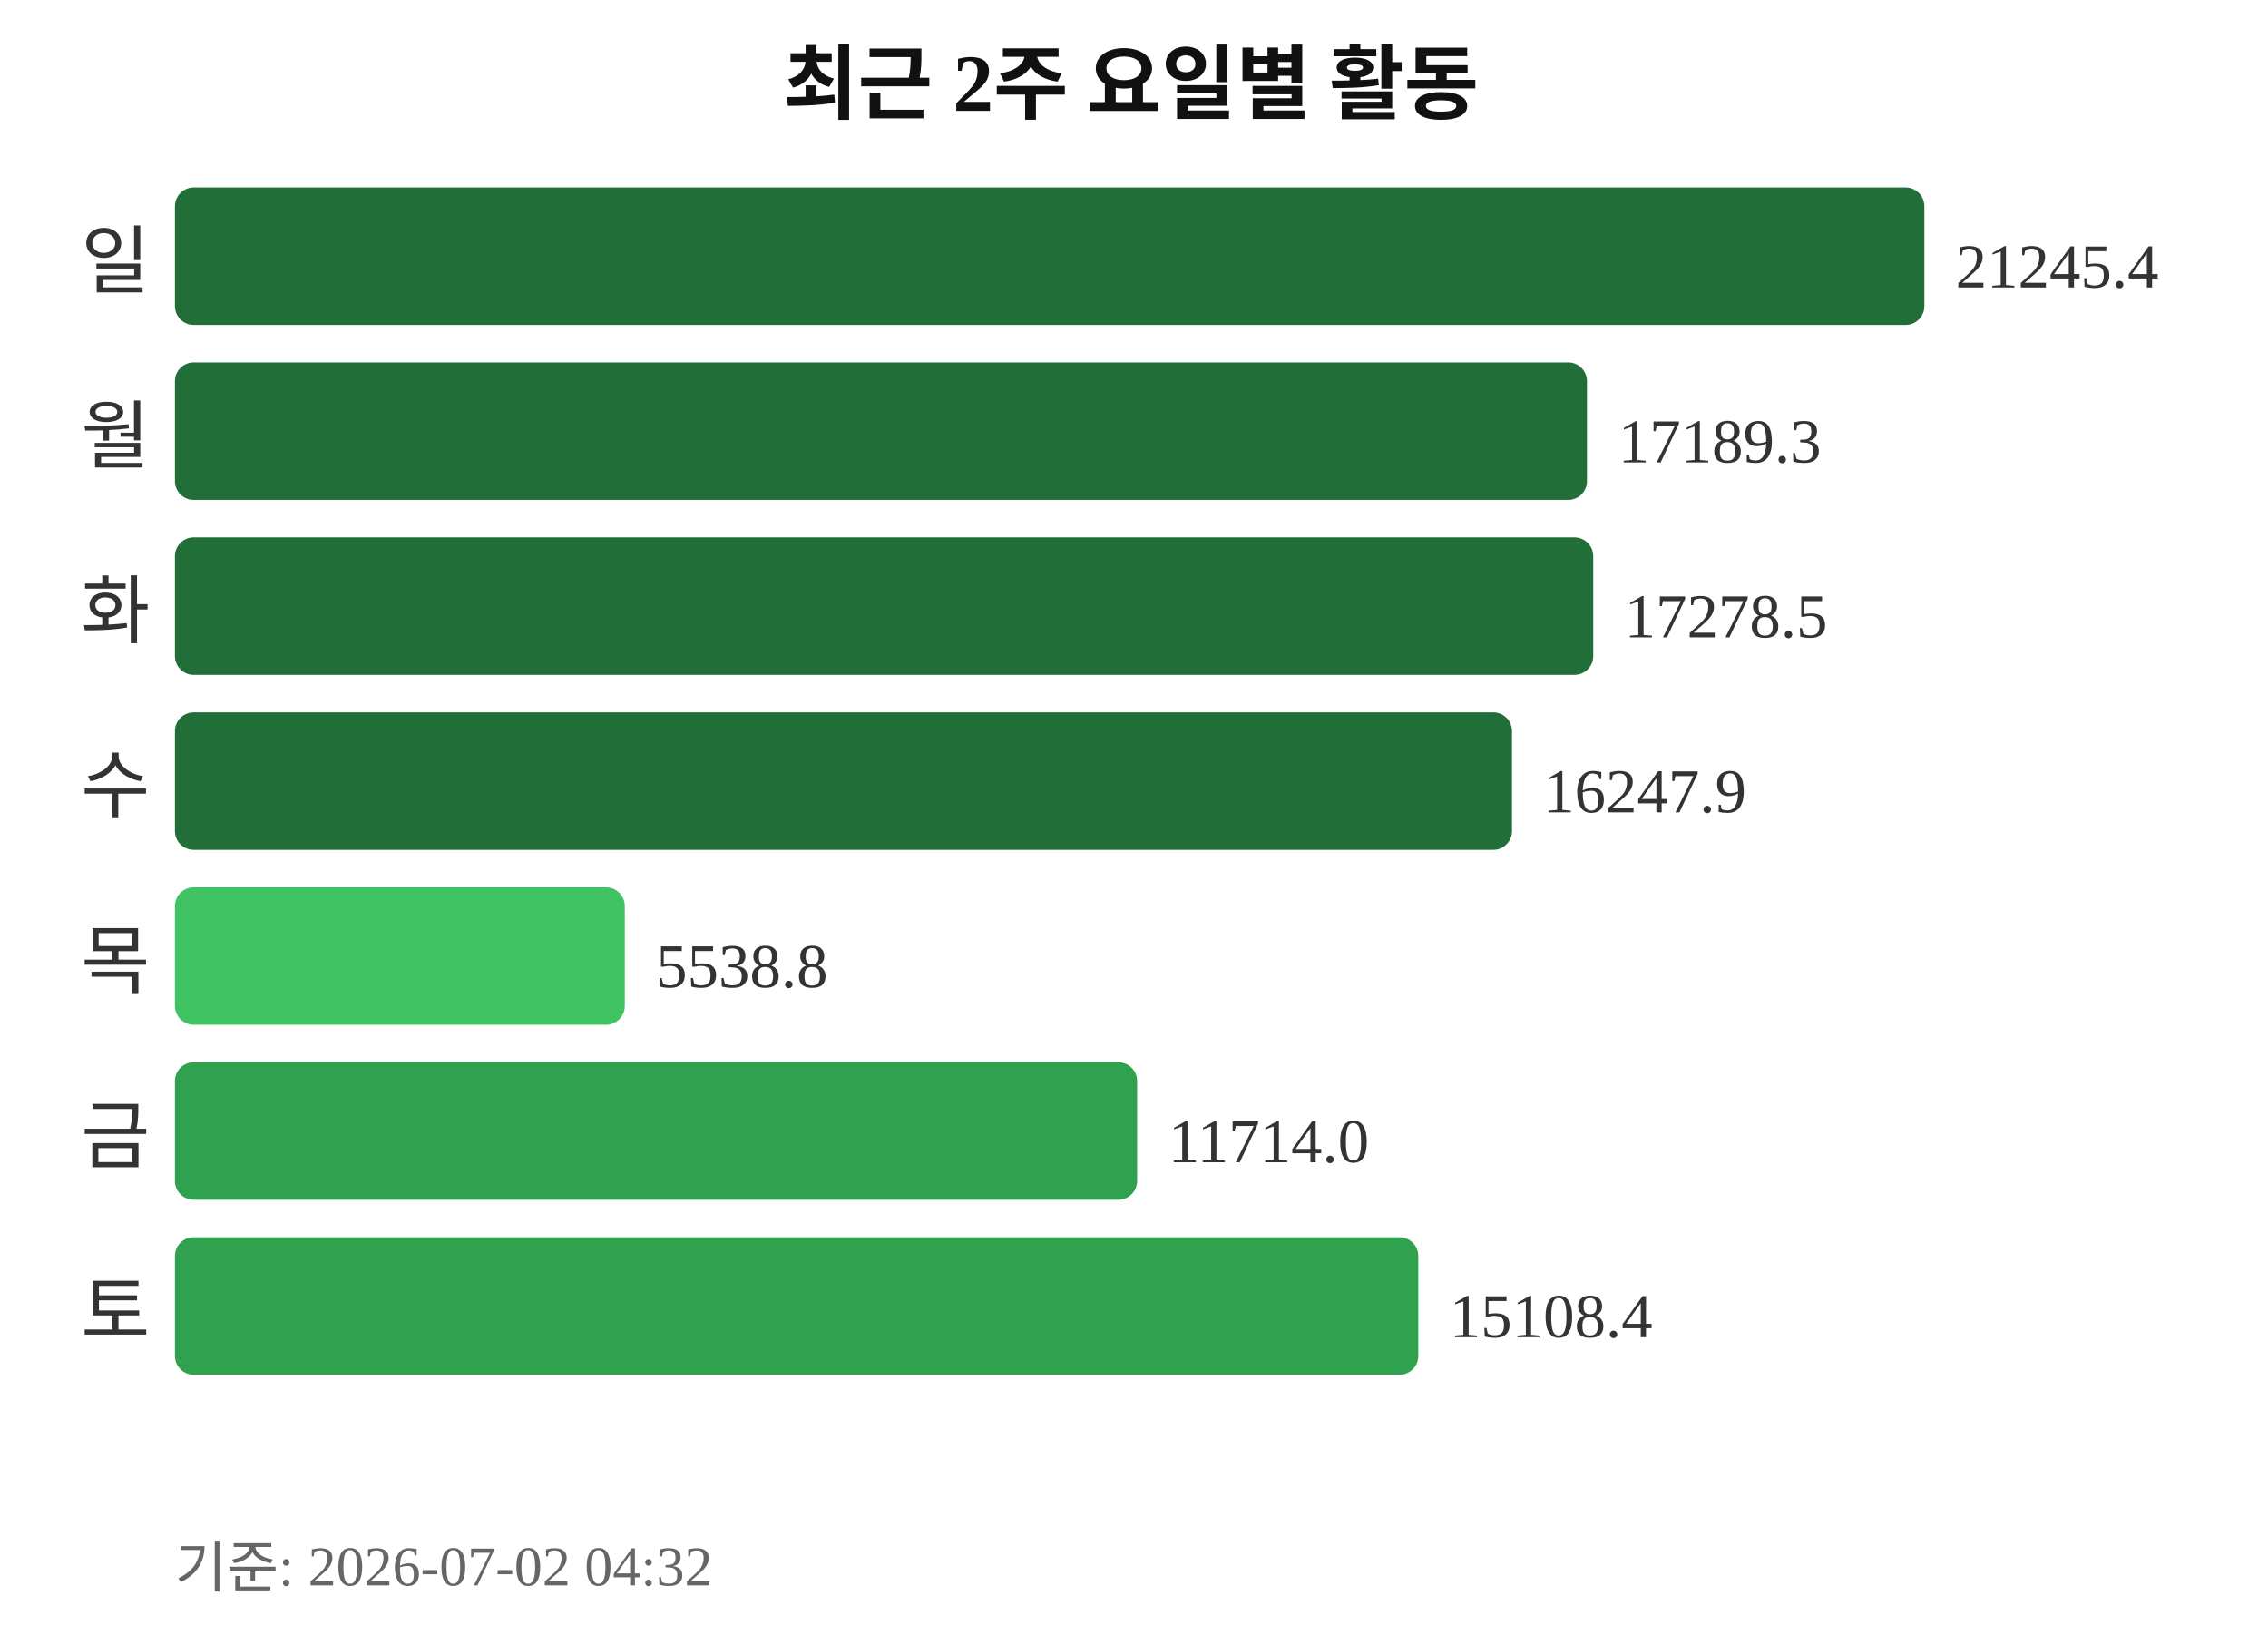
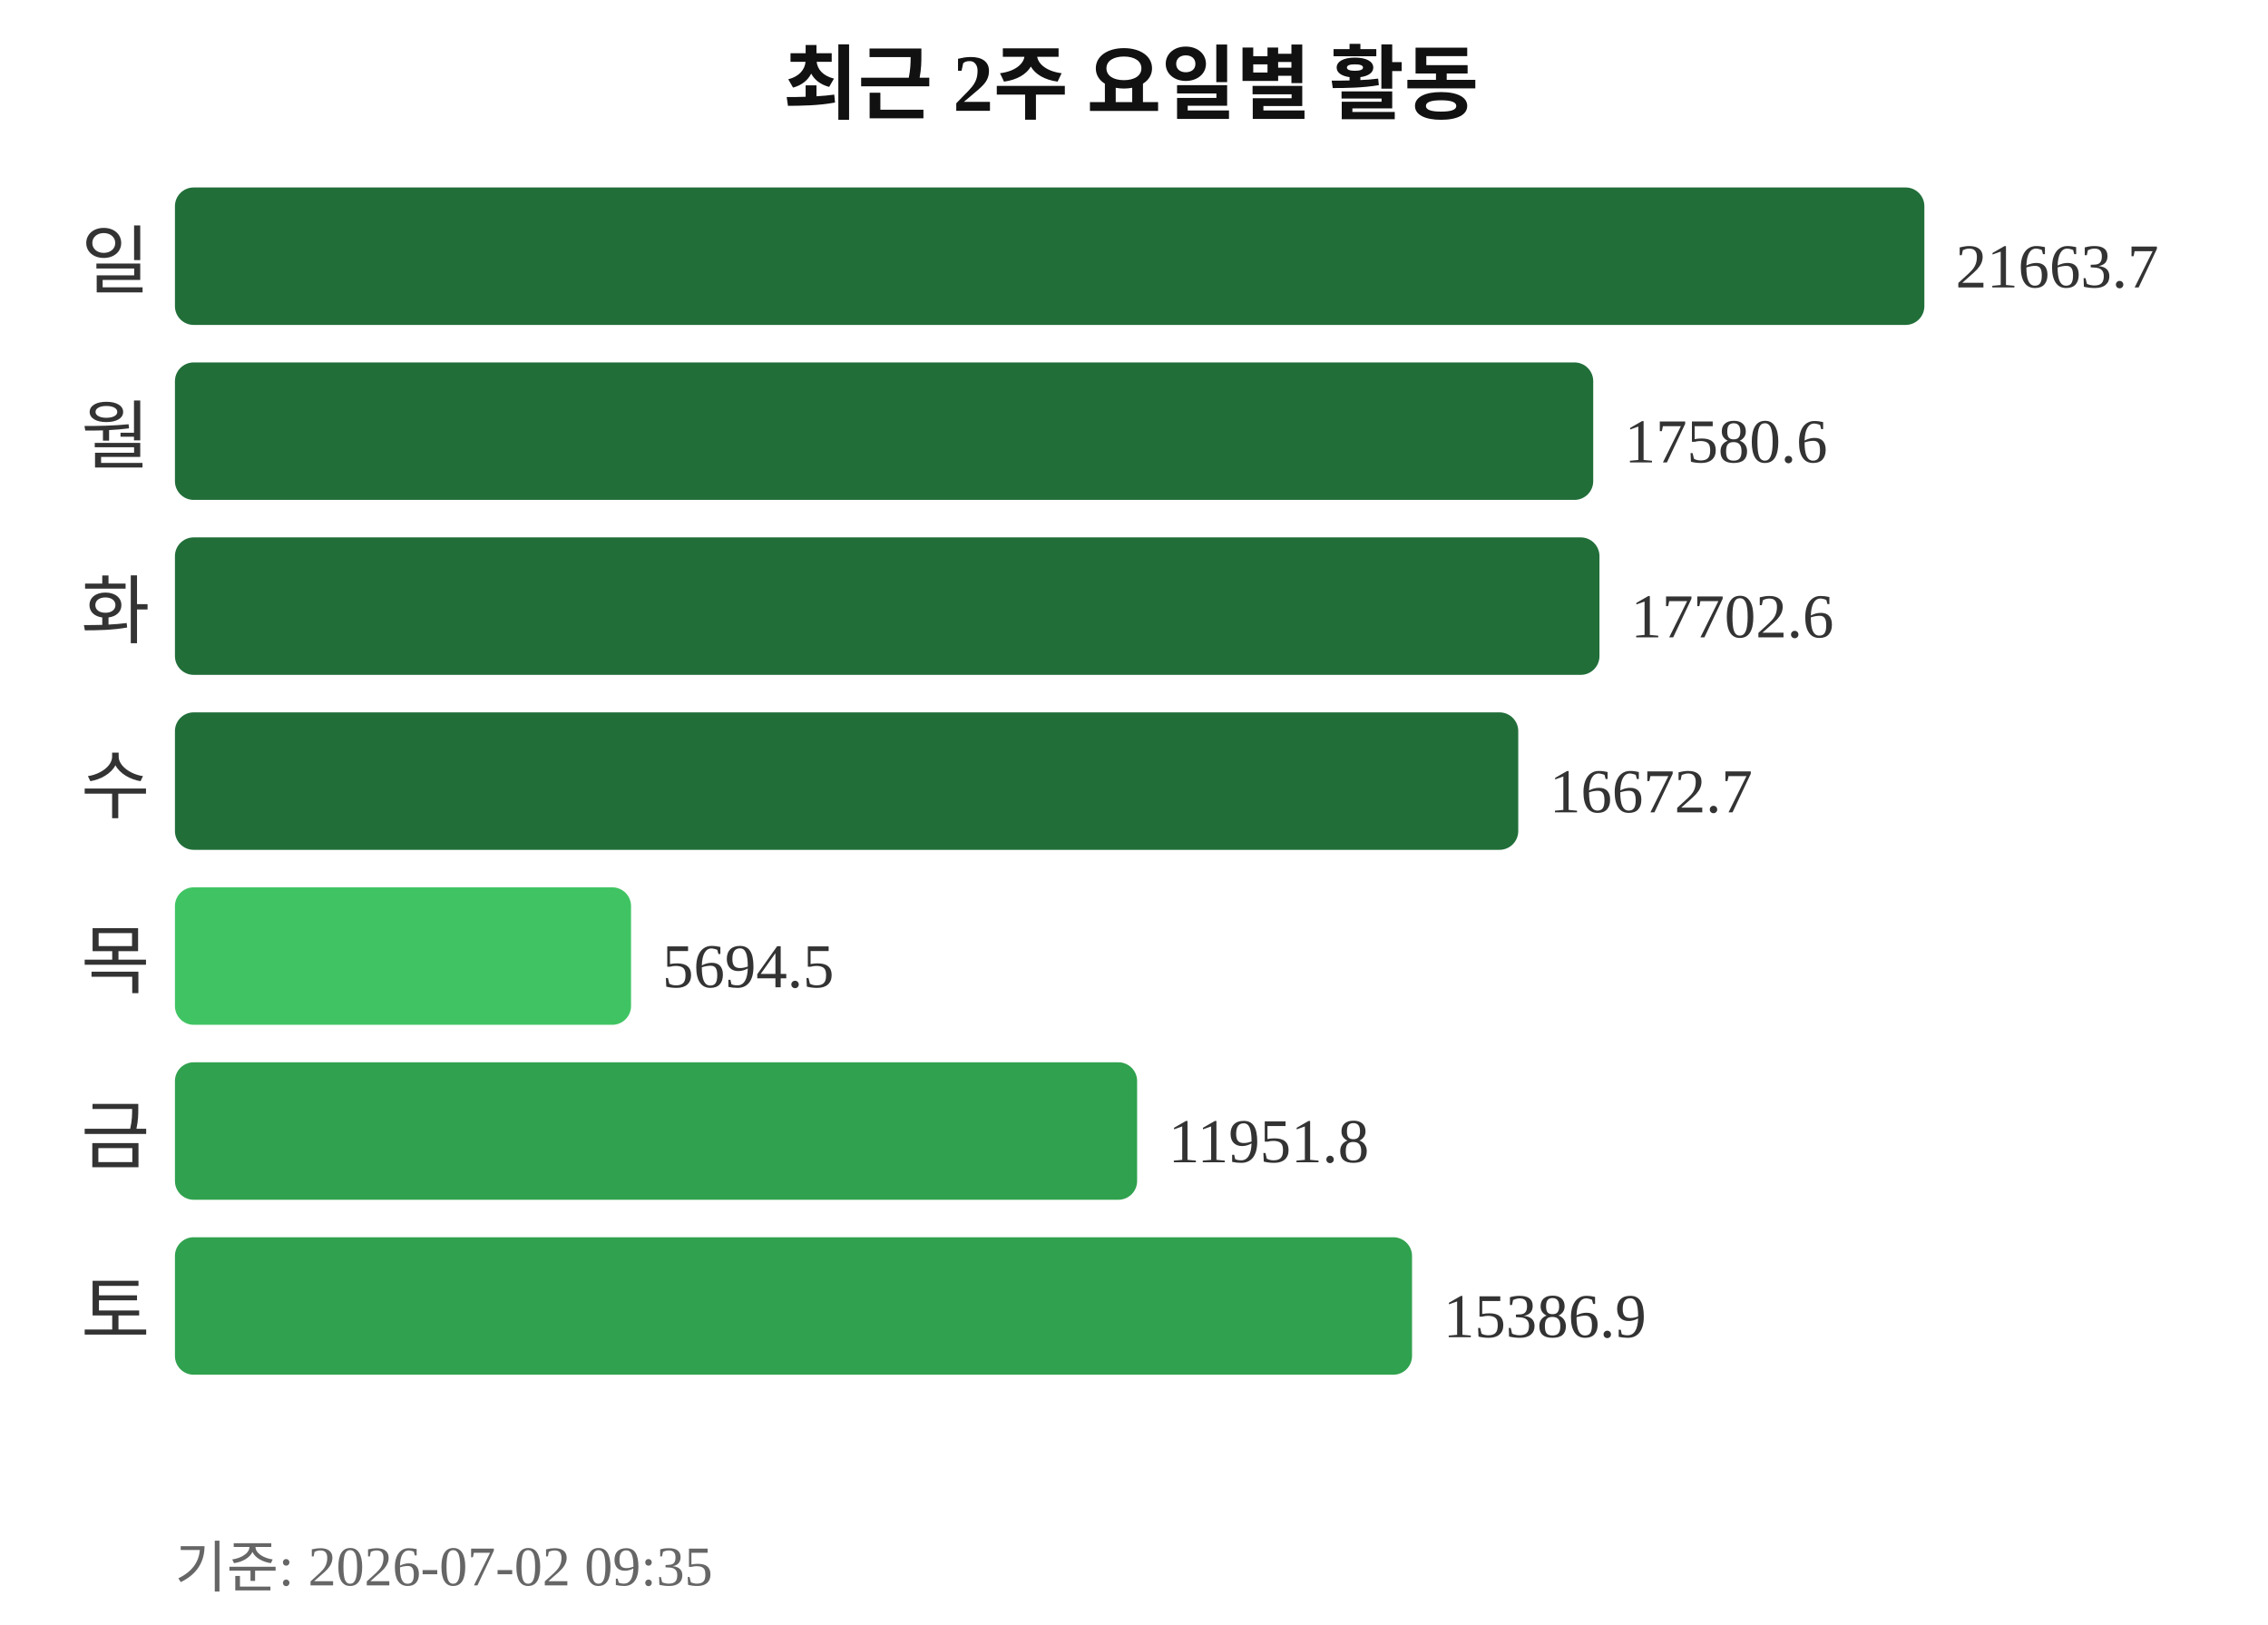
<svg xmlns="http://www.w3.org/2000/svg" width="363" height="260">
  <text x="181" y="18" text-anchor="middle" font-size="13" font-weight="bold" fill="#111111">최근 2주 요일별 활동</text>
  <text x="24" y="46" text-anchor="end" font-size="12" fill="#333333">일</text>
  <rect x="28" y="30" width="280" height="22" rx="3" fill="#216e39" />
-   <text x="313" y="46" font-size="10" fill="#333333">21245.4</text>
+   <text x="313" y="46" font-size="10" fill="#333333">21663.7</text>
  <text x="24" y="74" text-anchor="end" font-size="12" fill="#333333">월</text>
-   <rect x="28" y="58" width="226" height="22" rx="3" fill="#216e39" />
-   <text x="259" y="74" font-size="10" fill="#333333">17189.3</text>
+   <rect x="28" y="58" width="227" height="22" rx="3" fill="#216e39" />
+   <text x="260" y="74" font-size="10" fill="#333333">17580.6</text>
  <text x="24" y="102" text-anchor="end" font-size="12" fill="#333333">화</text>
-   <rect x="28" y="86" width="227" height="22" rx="3" fill="#216e39" />
-   <text x="260" y="102" font-size="10" fill="#333333">17278.5</text>
+   <rect x="28" y="86" width="228" height="22" rx="3" fill="#216e39" />
+   <text x="261" y="102" font-size="10" fill="#333333">17702.6</text>
  <text x="24" y="130" text-anchor="end" font-size="12" fill="#333333">수</text>
-   <rect x="28" y="114" width="214" height="22" rx="3" fill="#216e39" />
-   <text x="247" y="130" font-size="10" fill="#333333">16247.9</text>
+   <rect x="28" y="114" width="215" height="22" rx="3" fill="#216e39" />
+   <text x="248" y="130" font-size="10" fill="#333333">16672.7</text>
  <text x="24" y="158" text-anchor="end" font-size="12" fill="#333333">목</text>
-   <rect x="28" y="142" width="72" height="22" rx="3" fill="#40c463" />
-   <text x="105" y="158" font-size="10" fill="#333333">5538.8</text>
+   <rect x="28" y="142" width="73" height="22" rx="3" fill="#40c463" />
+   <text x="106" y="158" font-size="10" fill="#333333">5694.5</text>
  <text x="24" y="186" text-anchor="end" font-size="12" fill="#333333">금</text>
  <rect x="28" y="170" width="154" height="22" rx="3" fill="#30a14e" />
-   <text x="187" y="186" font-size="10" fill="#333333">11714.0</text>
+   <text x="187" y="186" font-size="10" fill="#333333">11951.8</text>
  <text x="24" y="214" text-anchor="end" font-size="12" fill="#333333">토</text>
-   <rect x="28" y="198" width="199" height="22" rx="3" fill="#30a14e" />
-   <text x="232" y="214" font-size="10" fill="#333333">15108.4</text>
-   <text x="28" y="254" font-size="9" fill="#666666">기준: 2026-07-02 04:32</text>
+   <rect x="28" y="198" width="198" height="22" rx="3" fill="#30a14e" />
+   <text x="231" y="214" font-size="10" fill="#333333">15386.9</text>
+   <text x="28" y="254" font-size="9" fill="#666666">기준: 2026-07-02 09:35</text>
</svg>
